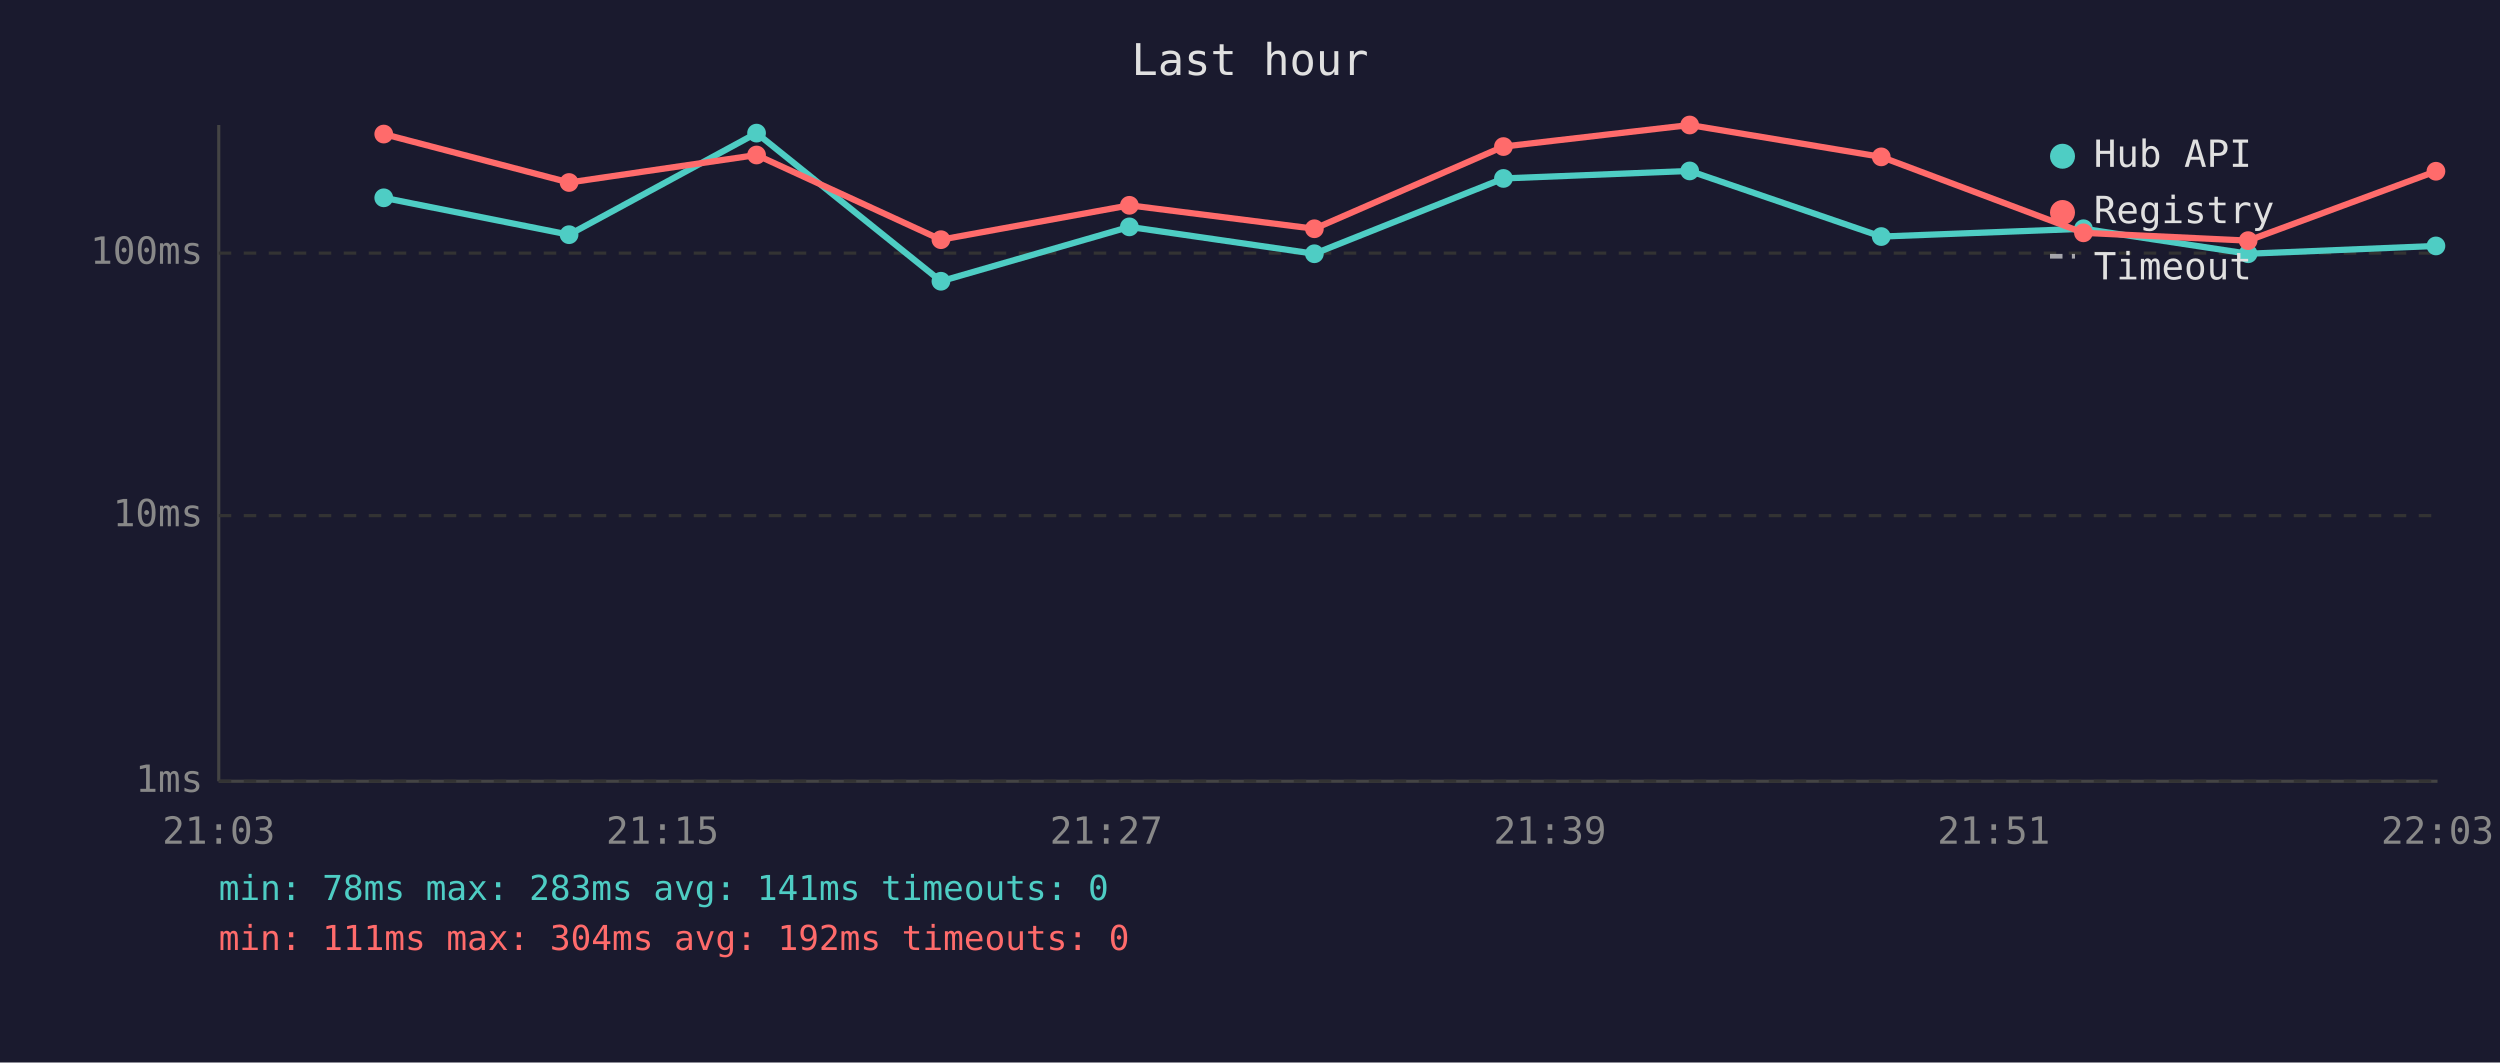
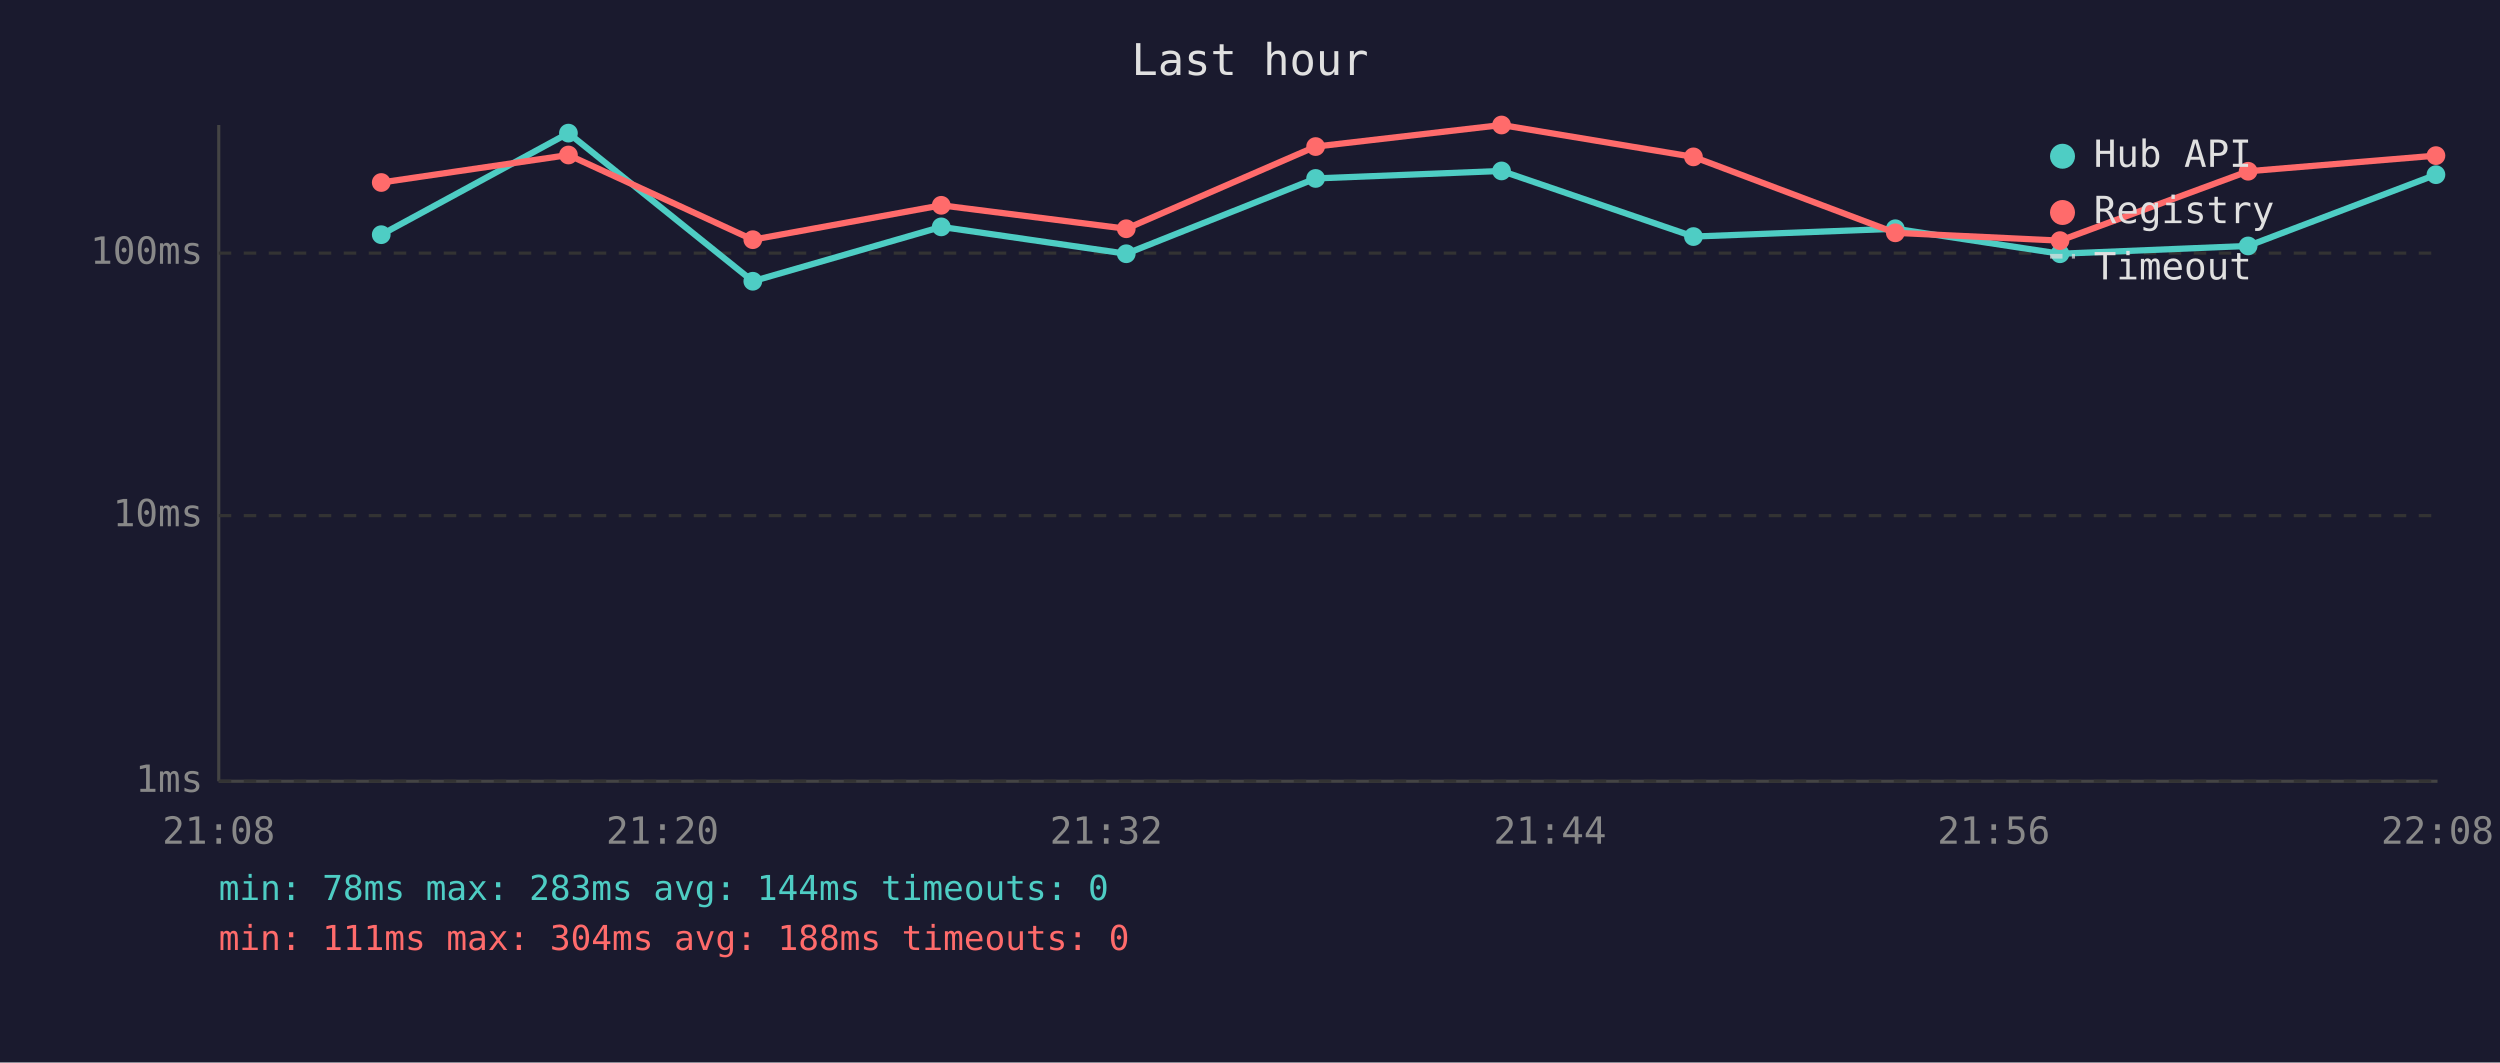
<svg xmlns="http://www.w3.org/2000/svg" viewBox="0 0 800 340" font-family="monospace" font-size="12">
  <rect width="800" height="340" fill="#1a1a2e" />
  <text x="400" y="24" fill="#e0e0e0" font-size="14" text-anchor="middle">Last hour</text>
  <line x1="70" y1="40" x2="70" y2="250" stroke="#444" stroke-width="1" />
  <line x1="70" y1="250" x2="780" y2="250" stroke="#444" stroke-width="1" />
  <line x1="70" y1="250" x2="780" y2="250" stroke="#333" stroke-width="1" stroke-dasharray="4" />
  <text x="65" y="250" fill="#888" text-anchor="end" dominant-baseline="middle">1ms</text>
  <line x1="70" y1="165" x2="780" y2="165" stroke="#333" stroke-width="1" stroke-dasharray="4" />
  <text x="65" y="165" fill="#888" text-anchor="end" dominant-baseline="middle">10ms</text>
  <line x1="70" y1="81" x2="780" y2="81" stroke="#333" stroke-width="1" stroke-dasharray="4" />
  <text x="65" y="81" fill="#888" text-anchor="end" dominant-baseline="middle">100ms</text>
-   <text x="70" y="270" fill="#888" text-anchor="middle">21:03</text>
-   <text x="212" y="270" fill="#888" text-anchor="middle">21:15</text>
-   <text x="354" y="270" fill="#888" text-anchor="middle">21:27</text>
-   <text x="496" y="270" fill="#888" text-anchor="middle">21:39</text>
-   <text x="638" y="270" fill="#888" text-anchor="middle">21:51</text>
-   <text x="780" y="270" fill="#888" text-anchor="middle">22:03</text>
-   <polyline points="122.8,63.3 182.1,75.1 242.1,42.6 301.1,90.0 361.4,72.6 420.6,81.2 481.1,57.1 540.7,54.7 602.0,75.7 666.7,73.2 719.4,81.2 779.5,78.7" fill="none" stroke="#4ecdc4" stroke-width="2" opacity="1" />
-   <circle cx="122.8" cy="63.3" r="3" fill="#4ecdc4" />
-   <circle cx="182.1" cy="75.1" r="3" fill="#4ecdc4" />
-   <circle cx="242.1" cy="42.6" r="3" fill="#4ecdc4" />
-   <circle cx="301.1" cy="90.0" r="3" fill="#4ecdc4" />
-   <circle cx="361.4" cy="72.6" r="3" fill="#4ecdc4" />
-   <circle cx="420.6" cy="81.2" r="3" fill="#4ecdc4" />
-   <circle cx="481.1" cy="57.1" r="3" fill="#4ecdc4" />
-   <circle cx="540.7" cy="54.7" r="3" fill="#4ecdc4" />
-   <circle cx="602.0" cy="75.7" r="3" fill="#4ecdc4" />
-   <circle cx="666.7" cy="73.2" r="3" fill="#4ecdc4" />
-   <circle cx="719.4" cy="81.2" r="3" fill="#4ecdc4" />
-   <circle cx="779.5" cy="78.7" r="3" fill="#4ecdc4" />
-   <polyline points="122.8,42.9 182.1,58.4 242.1,49.6 301.1,76.7 361.4,65.7 420.6,73.2 481.1,46.9 540.7,40.0 602.0,50.2 666.7,74.5 719.4,77.0 779.5,54.8" fill="none" stroke="#ff6b6b" stroke-width="2" opacity="1" />
-   <circle cx="122.8" cy="42.9" r="3" fill="#ff6b6b" />
-   <circle cx="182.1" cy="58.4" r="3" fill="#ff6b6b" />
-   <circle cx="242.1" cy="49.6" r="3" fill="#ff6b6b" />
-   <circle cx="301.1" cy="76.7" r="3" fill="#ff6b6b" />
-   <circle cx="361.4" cy="65.7" r="3" fill="#ff6b6b" />
-   <circle cx="420.6" cy="73.2" r="3" fill="#ff6b6b" />
-   <circle cx="481.1" cy="46.9" r="3" fill="#ff6b6b" />
-   <circle cx="540.7" cy="40.0" r="3" fill="#ff6b6b" />
-   <circle cx="602.0" cy="50.2" r="3" fill="#ff6b6b" />
-   <circle cx="666.7" cy="74.5" r="3" fill="#ff6b6b" />
-   <circle cx="719.4" cy="77.0" r="3" fill="#ff6b6b" />
-   <circle cx="779.5" cy="54.8" r="3" fill="#ff6b6b" />
+   <text x="70" y="270" fill="#888" text-anchor="middle">21:08</text>
+   <text x="212" y="270" fill="#888" text-anchor="middle">21:20</text>
+   <text x="354" y="270" fill="#888" text-anchor="middle">21:32</text>
+   <text x="496" y="270" fill="#888" text-anchor="middle">21:44</text>
+   <text x="638" y="270" fill="#888" text-anchor="middle">21:56</text>
+   <text x="780" y="270" fill="#888" text-anchor="middle">22:08</text>
+   <polyline points="122.0,75.1 181.9,42.6 240.9,90.0 301.2,72.6 360.4,81.2 421.0,57.1 480.5,54.7 541.9,75.7 606.5,73.2 659.2,81.2 719.4,78.7 779.5,55.9" fill="none" stroke="#4ecdc4" stroke-width="2" opacity="1" />
+   <circle cx="122.0" cy="75.1" r="3" fill="#4ecdc4" />
+   <circle cx="181.9" cy="42.6" r="3" fill="#4ecdc4" />
+   <circle cx="240.9" cy="90.0" r="3" fill="#4ecdc4" />
+   <circle cx="301.2" cy="72.6" r="3" fill="#4ecdc4" />
+   <circle cx="360.4" cy="81.2" r="3" fill="#4ecdc4" />
+   <circle cx="421.0" cy="57.1" r="3" fill="#4ecdc4" />
+   <circle cx="480.5" cy="54.7" r="3" fill="#4ecdc4" />
+   <circle cx="541.9" cy="75.7" r="3" fill="#4ecdc4" />
+   <circle cx="606.5" cy="73.2" r="3" fill="#4ecdc4" />
+   <circle cx="659.2" cy="81.2" r="3" fill="#4ecdc4" />
+   <circle cx="719.4" cy="78.7" r="3" fill="#4ecdc4" />
+   <circle cx="779.5" cy="55.9" r="3" fill="#4ecdc4" />
+   <polyline points="122.0,58.4 181.9,49.6 240.9,76.7 301.2,65.7 360.4,73.2 421.0,46.9 480.5,40.0 541.9,50.2 606.5,74.5 659.2,77.0 719.4,54.8 779.5,49.8" fill="none" stroke="#ff6b6b" stroke-width="2" opacity="1" />
+   <circle cx="122.0" cy="58.4" r="3" fill="#ff6b6b" />
+   <circle cx="181.9" cy="49.6" r="3" fill="#ff6b6b" />
+   <circle cx="240.9" cy="76.7" r="3" fill="#ff6b6b" />
+   <circle cx="301.2" cy="65.7" r="3" fill="#ff6b6b" />
+   <circle cx="360.4" cy="73.2" r="3" fill="#ff6b6b" />
+   <circle cx="421.0" cy="46.9" r="3" fill="#ff6b6b" />
+   <circle cx="480.5" cy="40.0" r="3" fill="#ff6b6b" />
+   <circle cx="541.9" cy="50.2" r="3" fill="#ff6b6b" />
+   <circle cx="606.5" cy="74.5" r="3" fill="#ff6b6b" />
+   <circle cx="659.2" cy="77.0" r="3" fill="#ff6b6b" />
+   <circle cx="719.4" cy="54.8" r="3" fill="#ff6b6b" />
+   <circle cx="779.5" cy="49.8" r="3" fill="#ff6b6b" />
  <circle cx="660" cy="50" r="4" fill="#4ecdc4" />
  <text x="670" y="50" fill="#e0e0e0" dominant-baseline="middle">Hub API</text>
  <circle cx="660" cy="68" r="4" fill="#ff6b6b" />
  <text x="670" y="68" fill="#e0e0e0" dominant-baseline="middle">Registry</text>
  <line x1="656" y1="82" x2="664" y2="82" stroke="#e0e0e0" stroke-width="1.5" stroke-dasharray="4,3" opacity="0.7" />
  <text x="670" y="86" fill="#e0e0e0" dominant-baseline="middle">Timeout</text>
-   <text x="70" y="288" fill="#4ecdc4" font-size="11">min: 78ms  max: 283ms  avg: 141ms  timeouts: 0</text>
-   <text x="70" y="304" fill="#ff6b6b" font-size="11">min: 111ms  max: 304ms  avg: 192ms  timeouts: 0</text>
+   <text x="70" y="288" fill="#4ecdc4" font-size="11">min: 78ms  max: 283ms  avg: 144ms  timeouts: 0</text>
+   <text x="70" y="304" fill="#ff6b6b" font-size="11">min: 111ms  max: 304ms  avg: 188ms  timeouts: 0</text>
</svg>
